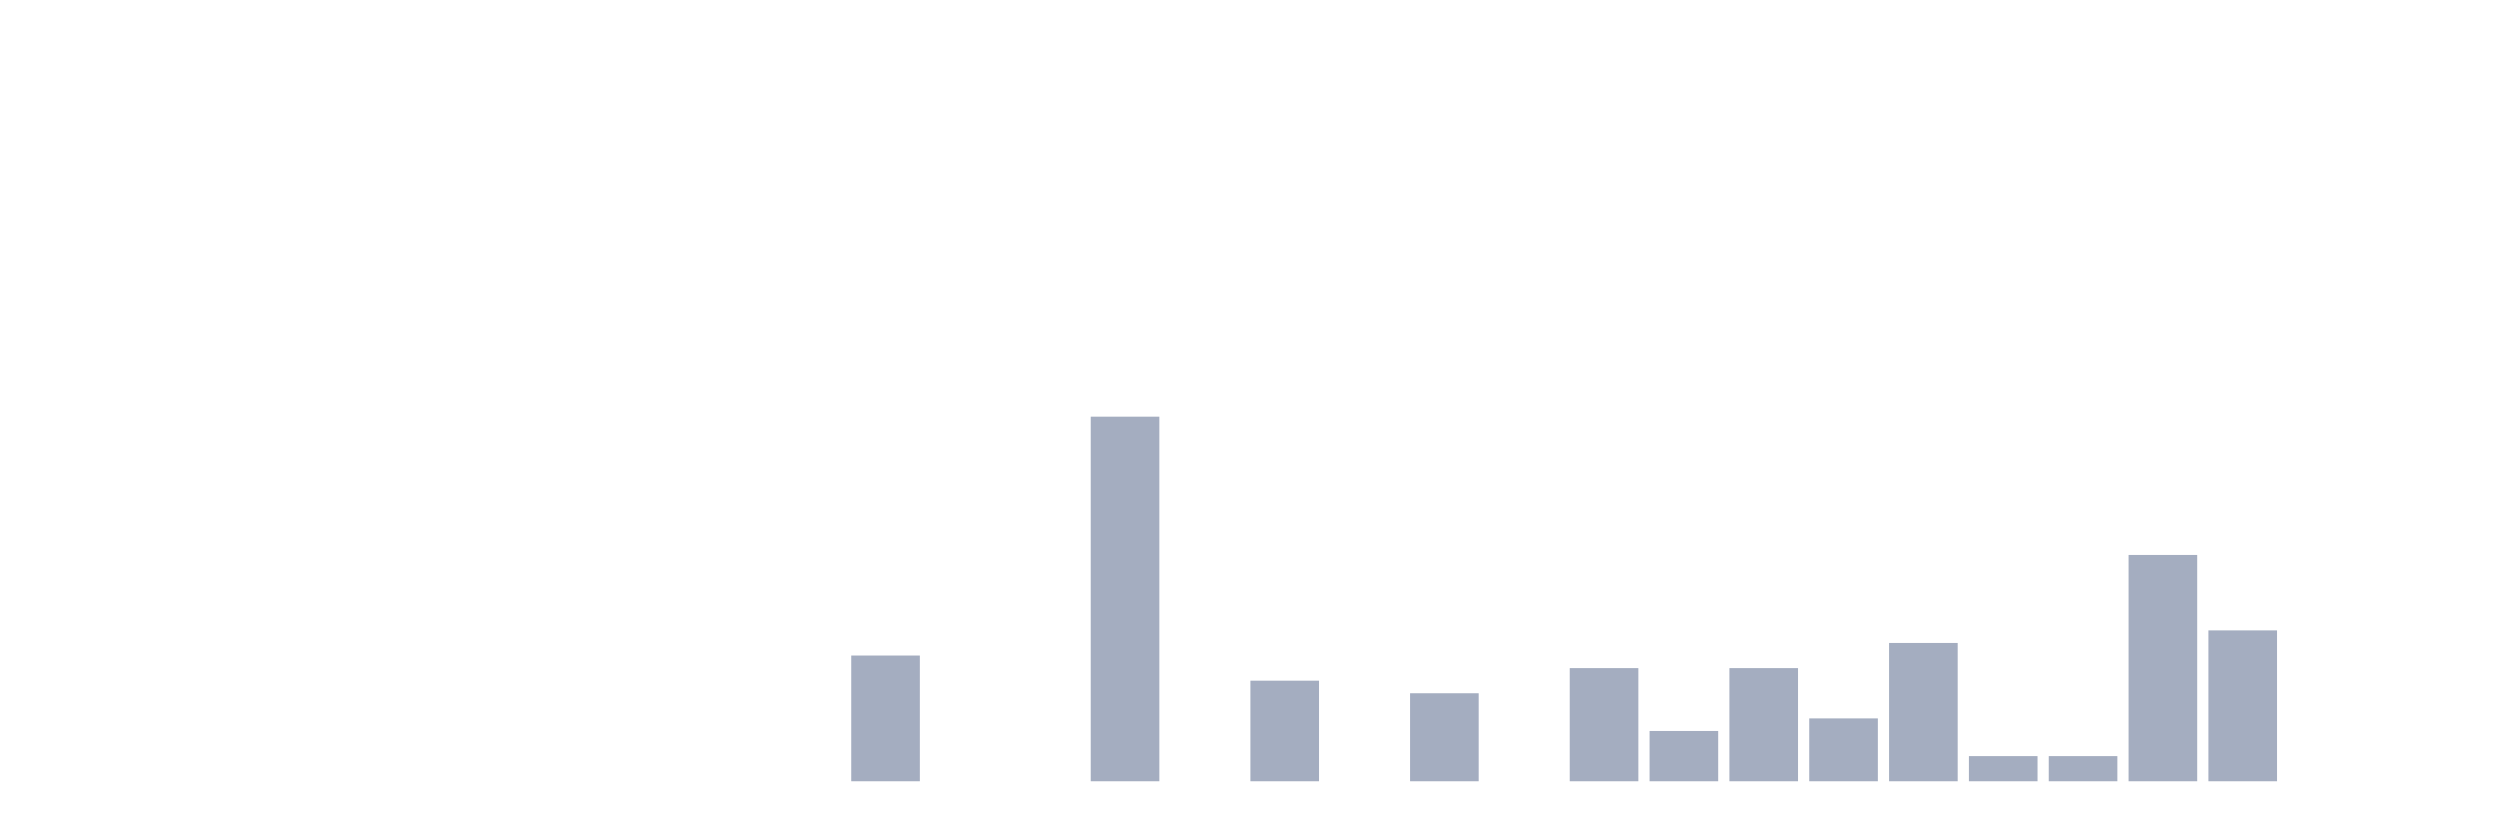
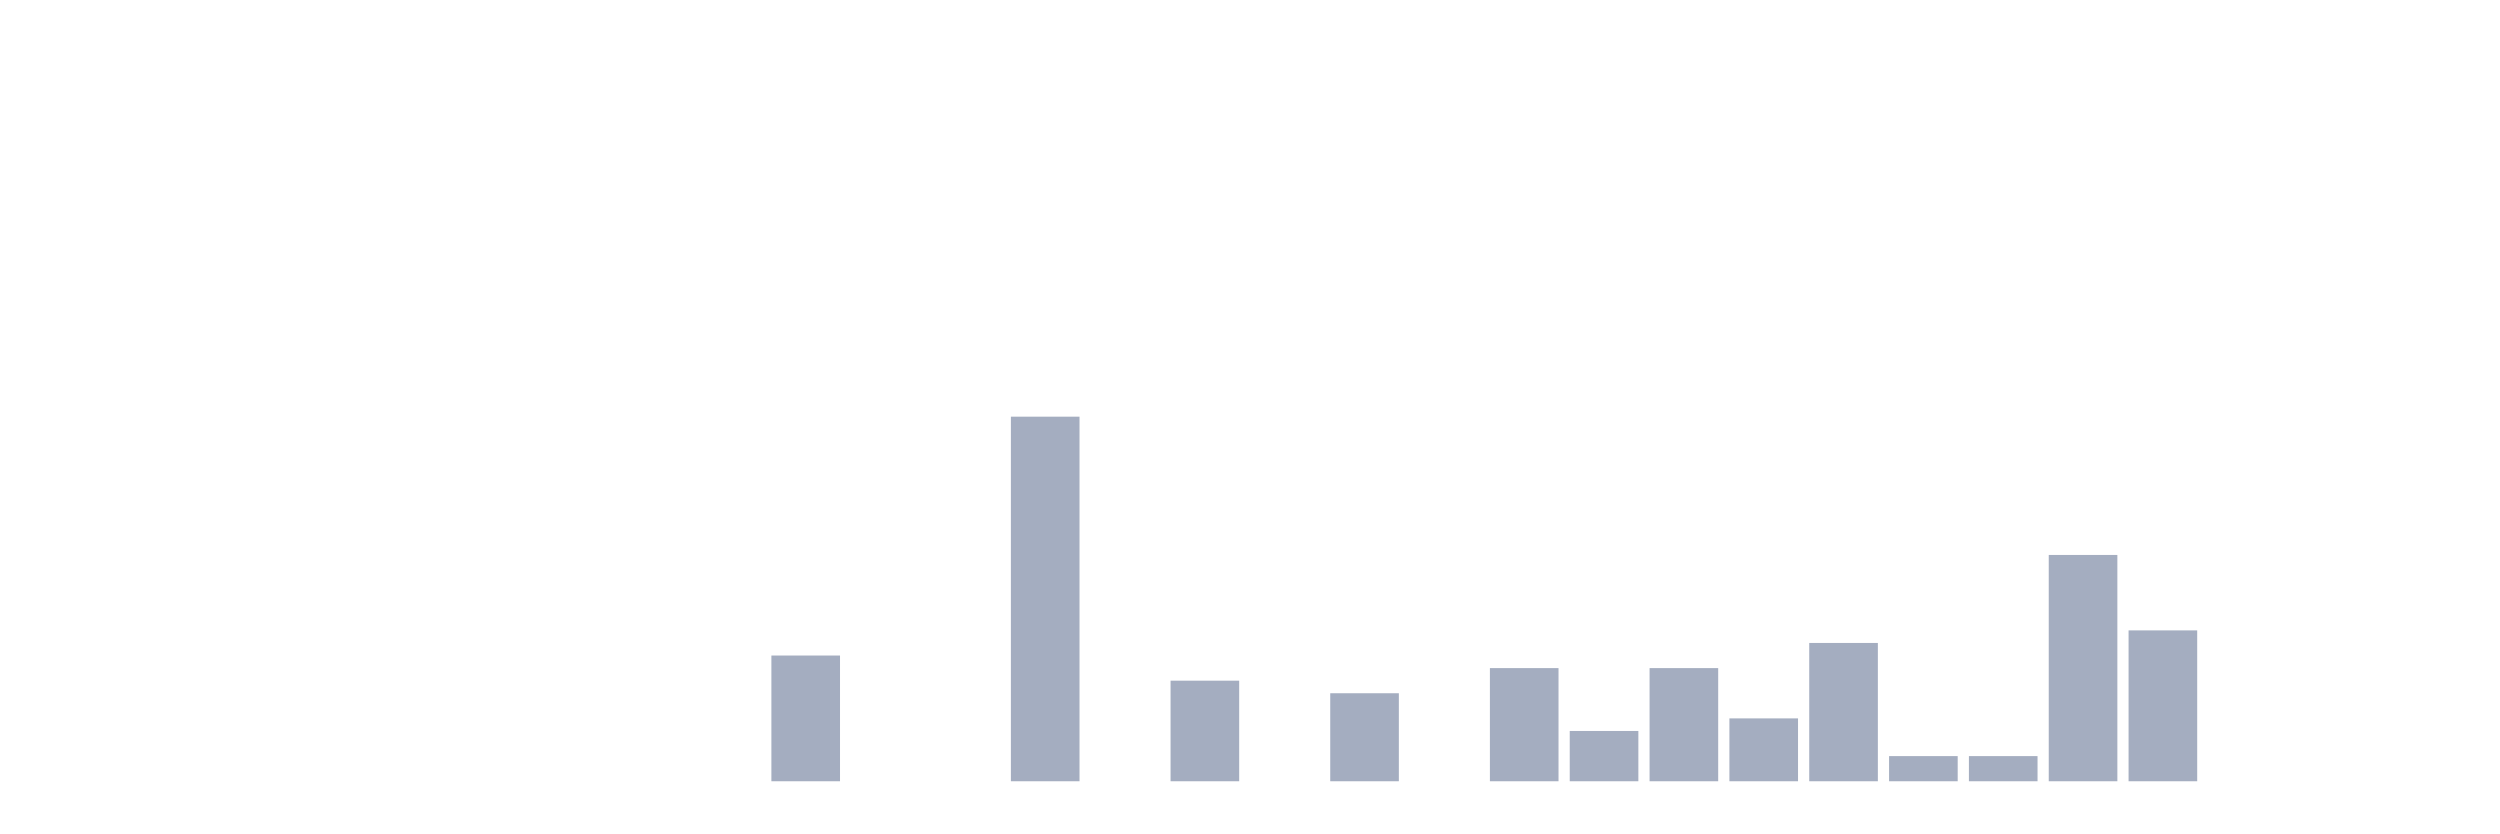
<svg xmlns="http://www.w3.org/2000/svg" viewBox="0 0 480 160">
  <g transform="translate(10,10)">
    <rect class="bar" x="0.153" width="13.175" y="140" height="0" fill="rgb(164,173,192)" />
    <rect class="bar" x="15.482" width="13.175" y="140" height="0" fill="rgb(164,173,192)" />
    <rect class="bar" x="30.81" width="13.175" y="140" height="0" fill="rgb(164,173,192)" />
    <rect class="bar" x="46.138" width="13.175" y="140" height="0" fill="rgb(164,173,192)" />
    <rect class="bar" x="61.466" width="13.175" y="140" height="0" fill="rgb(164,173,192)" />
    <rect class="bar" x="76.794" width="13.175" y="140" height="0" fill="rgb(164,173,192)" />
    <rect class="bar" x="92.123" width="13.175" y="140" height="0" fill="rgb(164,173,192)" />
    <rect class="bar" x="107.451" width="13.175" y="140" height="0" fill="rgb(164,173,192)" />
    <rect class="bar" x="122.779" width="13.175" y="140" height="0" fill="rgb(164,173,192)" />
-     <rect class="bar" x="138.107" width="13.175" y="140" height="0" fill="rgb(164,173,192)" />
-     <rect class="bar" x="153.436" width="13.175" y="115.862" height="24.138" fill="rgb(164,173,192)" />
+     <rect class="bar" x="138.107" width="13.175" y="115.862" height="24.138" fill="rgb(164,173,192)" />
+     <rect class="bar" x="153.436" width="13.175" y="140" height="0" fill="rgb(164,173,192)" />
    <rect class="bar" x="168.764" width="13.175" y="140" height="0" fill="rgb(164,173,192)" />
-     <rect class="bar" x="184.092" width="13.175" y="140" height="0" fill="rgb(164,173,192)" />
-     <rect class="bar" x="199.42" width="13.175" y="70" height="70" fill="rgb(164,173,192)" />
-     <rect class="bar" x="214.748" width="13.175" y="140" height="0" fill="rgb(164,173,192)" />
-     <rect class="bar" x="230.077" width="13.175" y="120.69" height="19.31" fill="rgb(164,173,192)" />
-     <rect class="bar" x="245.405" width="13.175" y="140" height="0" fill="rgb(164,173,192)" />
-     <rect class="bar" x="260.733" width="13.175" y="123.103" height="16.897" fill="rgb(164,173,192)" />
-     <rect class="bar" x="276.061" width="13.175" y="140" height="0" fill="rgb(164,173,192)" />
-     <rect class="bar" x="291.39" width="13.175" y="118.276" height="21.724" fill="rgb(164,173,192)" />
-     <rect class="bar" x="306.718" width="13.175" y="130.345" height="9.655" fill="rgb(164,173,192)" />
-     <rect class="bar" x="322.046" width="13.175" y="118.276" height="21.724" fill="rgb(164,173,192)" />
-     <rect class="bar" x="337.374" width="13.175" y="127.931" height="12.069" fill="rgb(164,173,192)" />
-     <rect class="bar" x="352.702" width="13.175" y="113.448" height="26.552" fill="rgb(164,173,192)" />
+     <rect class="bar" x="184.092" width="13.175" y="70" height="70" fill="rgb(164,173,192)" />
+     <rect class="bar" x="199.42" width="13.175" y="140" height="0" fill="rgb(164,173,192)" />
+     <rect class="bar" x="214.748" width="13.175" y="120.69" height="19.31" fill="rgb(164,173,192)" />
+     <rect class="bar" x="230.077" width="13.175" y="140" height="0" fill="rgb(164,173,192)" />
+     <rect class="bar" x="245.405" width="13.175" y="123.103" height="16.897" fill="rgb(164,173,192)" />
+     <rect class="bar" x="260.733" width="13.175" y="140" height="0" fill="rgb(164,173,192)" />
+     <rect class="bar" x="276.061" width="13.175" y="118.276" height="21.724" fill="rgb(164,173,192)" />
+     <rect class="bar" x="291.39" width="13.175" y="130.345" height="9.655" fill="rgb(164,173,192)" />
+     <rect class="bar" x="306.718" width="13.175" y="118.276" height="21.724" fill="rgb(164,173,192)" />
+     <rect class="bar" x="322.046" width="13.175" y="127.931" height="12.069" fill="rgb(164,173,192)" />
+     <rect class="bar" x="337.374" width="13.175" y="113.448" height="26.552" fill="rgb(164,173,192)" />
+     <rect class="bar" x="352.702" width="13.175" y="135.172" height="4.828" fill="rgb(164,173,192)" />
    <rect class="bar" x="368.031" width="13.175" y="135.172" height="4.828" fill="rgb(164,173,192)" />
-     <rect class="bar" x="383.359" width="13.175" y="135.172" height="4.828" fill="rgb(164,173,192)" />
-     <rect class="bar" x="398.687" width="13.175" y="96.552" height="43.448" fill="rgb(164,173,192)" />
-     <rect class="bar" x="414.015" width="13.175" y="111.034" height="28.966" fill="rgb(164,173,192)" />
+     <rect class="bar" x="383.359" width="13.175" y="96.552" height="43.448" fill="rgb(164,173,192)" />
+     <rect class="bar" x="398.687" width="13.175" y="111.034" height="28.966" fill="rgb(164,173,192)" />
+     <rect class="bar" x="414.015" width="13.175" y="140" height="0" fill="rgb(164,173,192)" />
    <rect class="bar" x="429.344" width="13.175" y="140" height="0" fill="rgb(164,173,192)" />
    <rect class="bar" x="444.672" width="13.175" y="140" height="0" fill="rgb(164,173,192)" />
  </g>
</svg>
